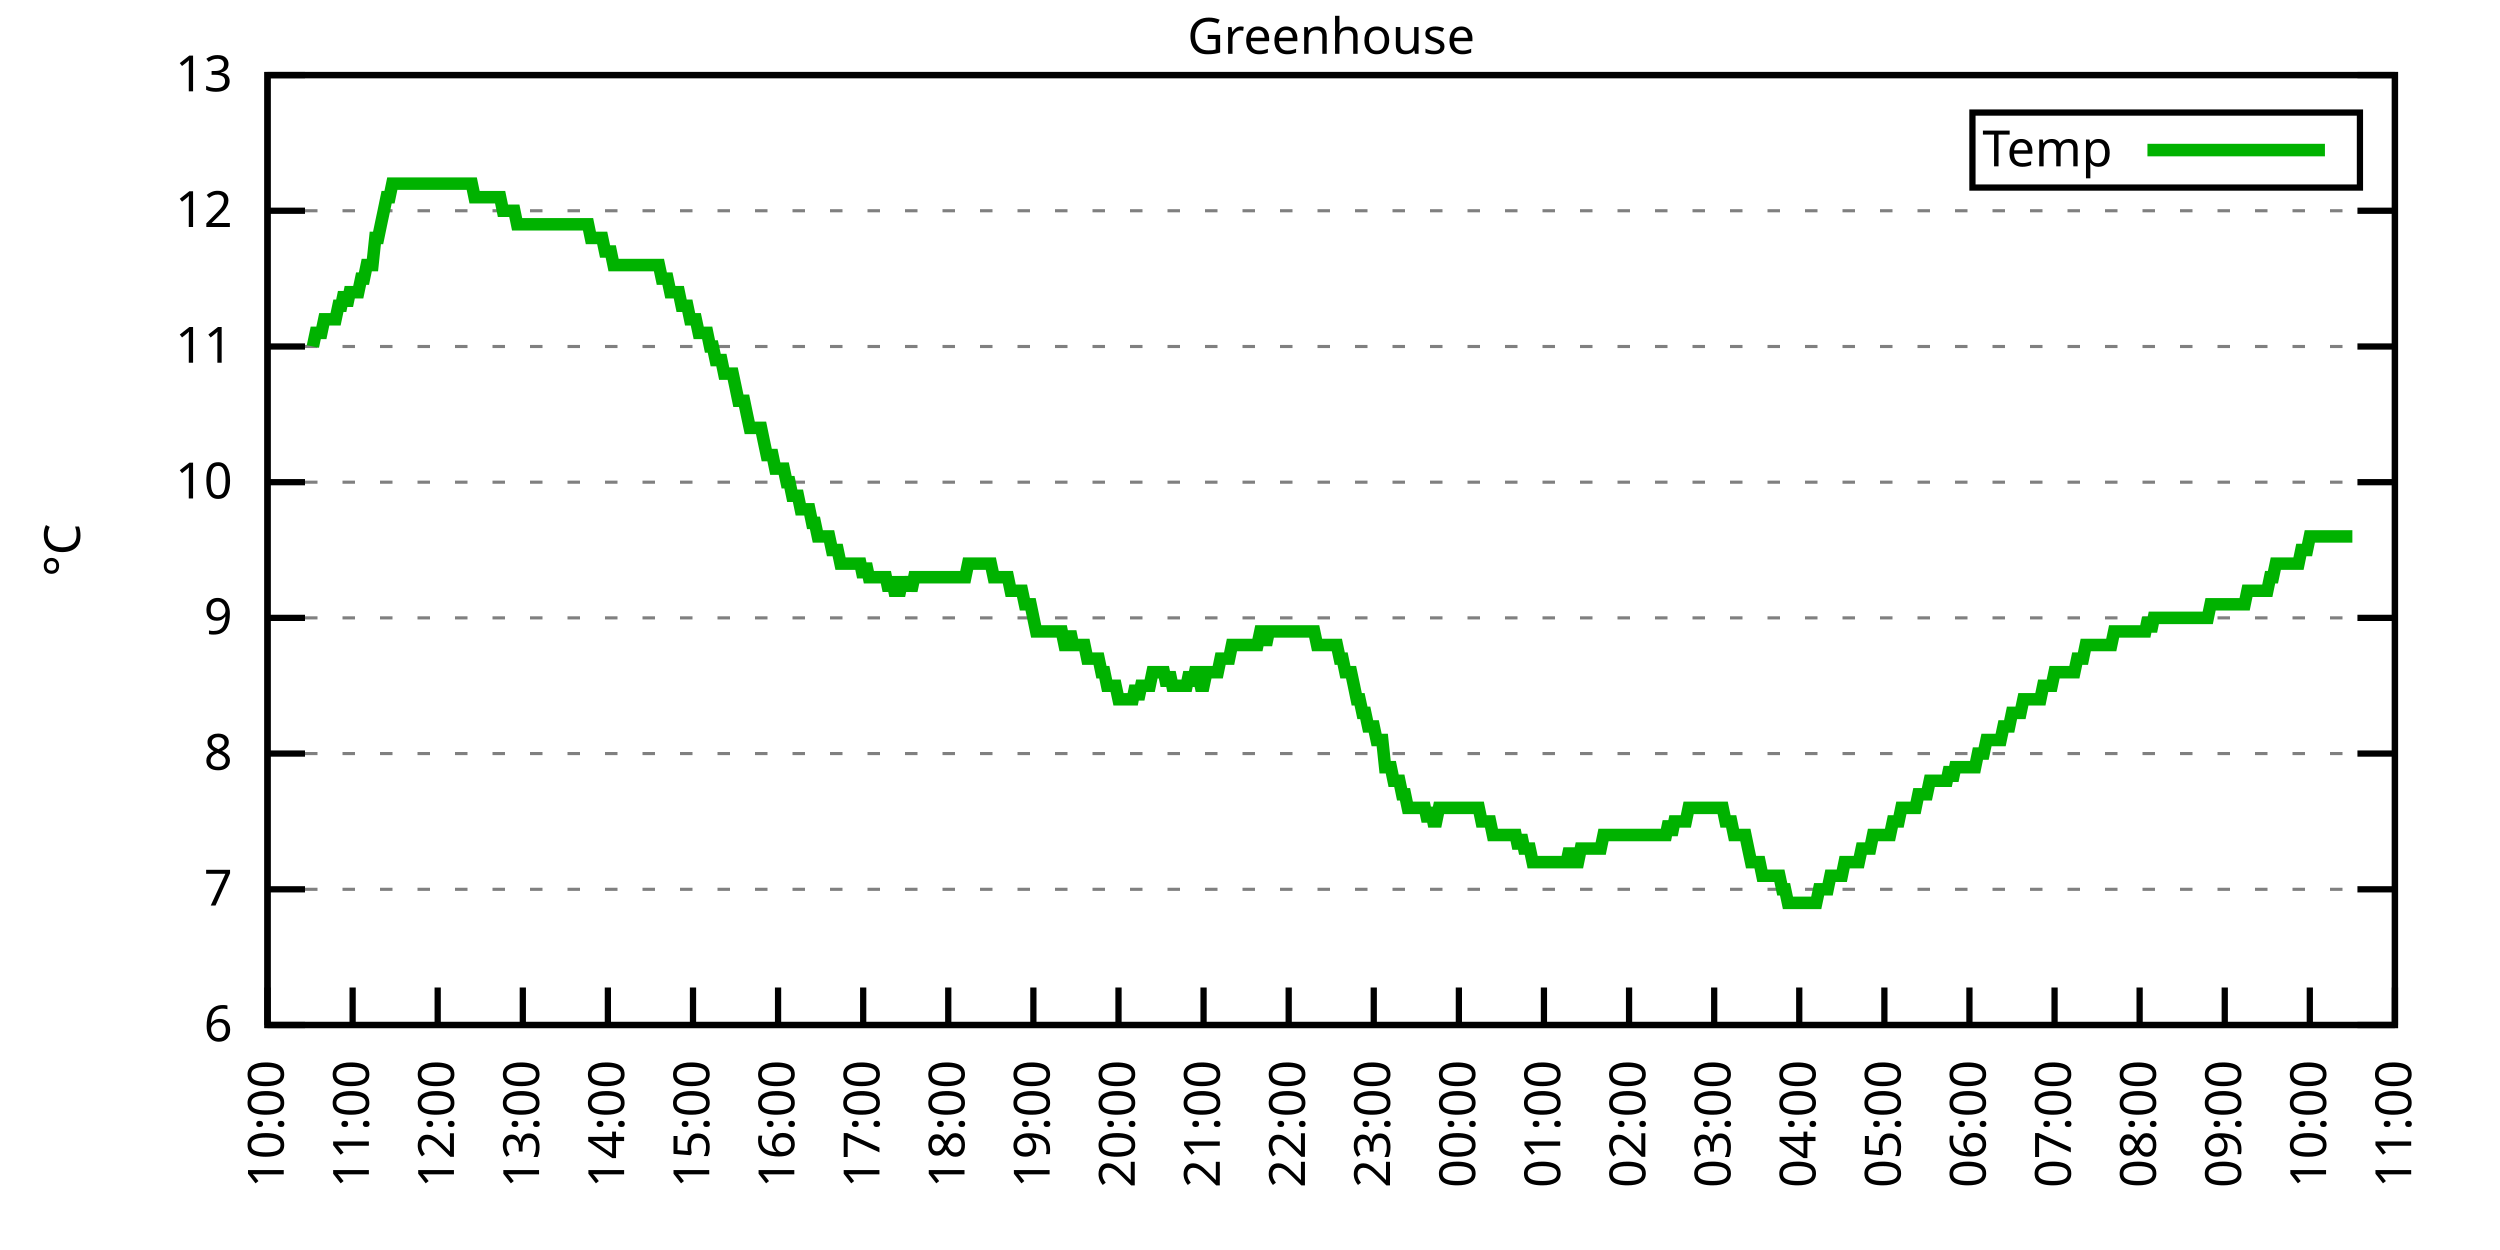
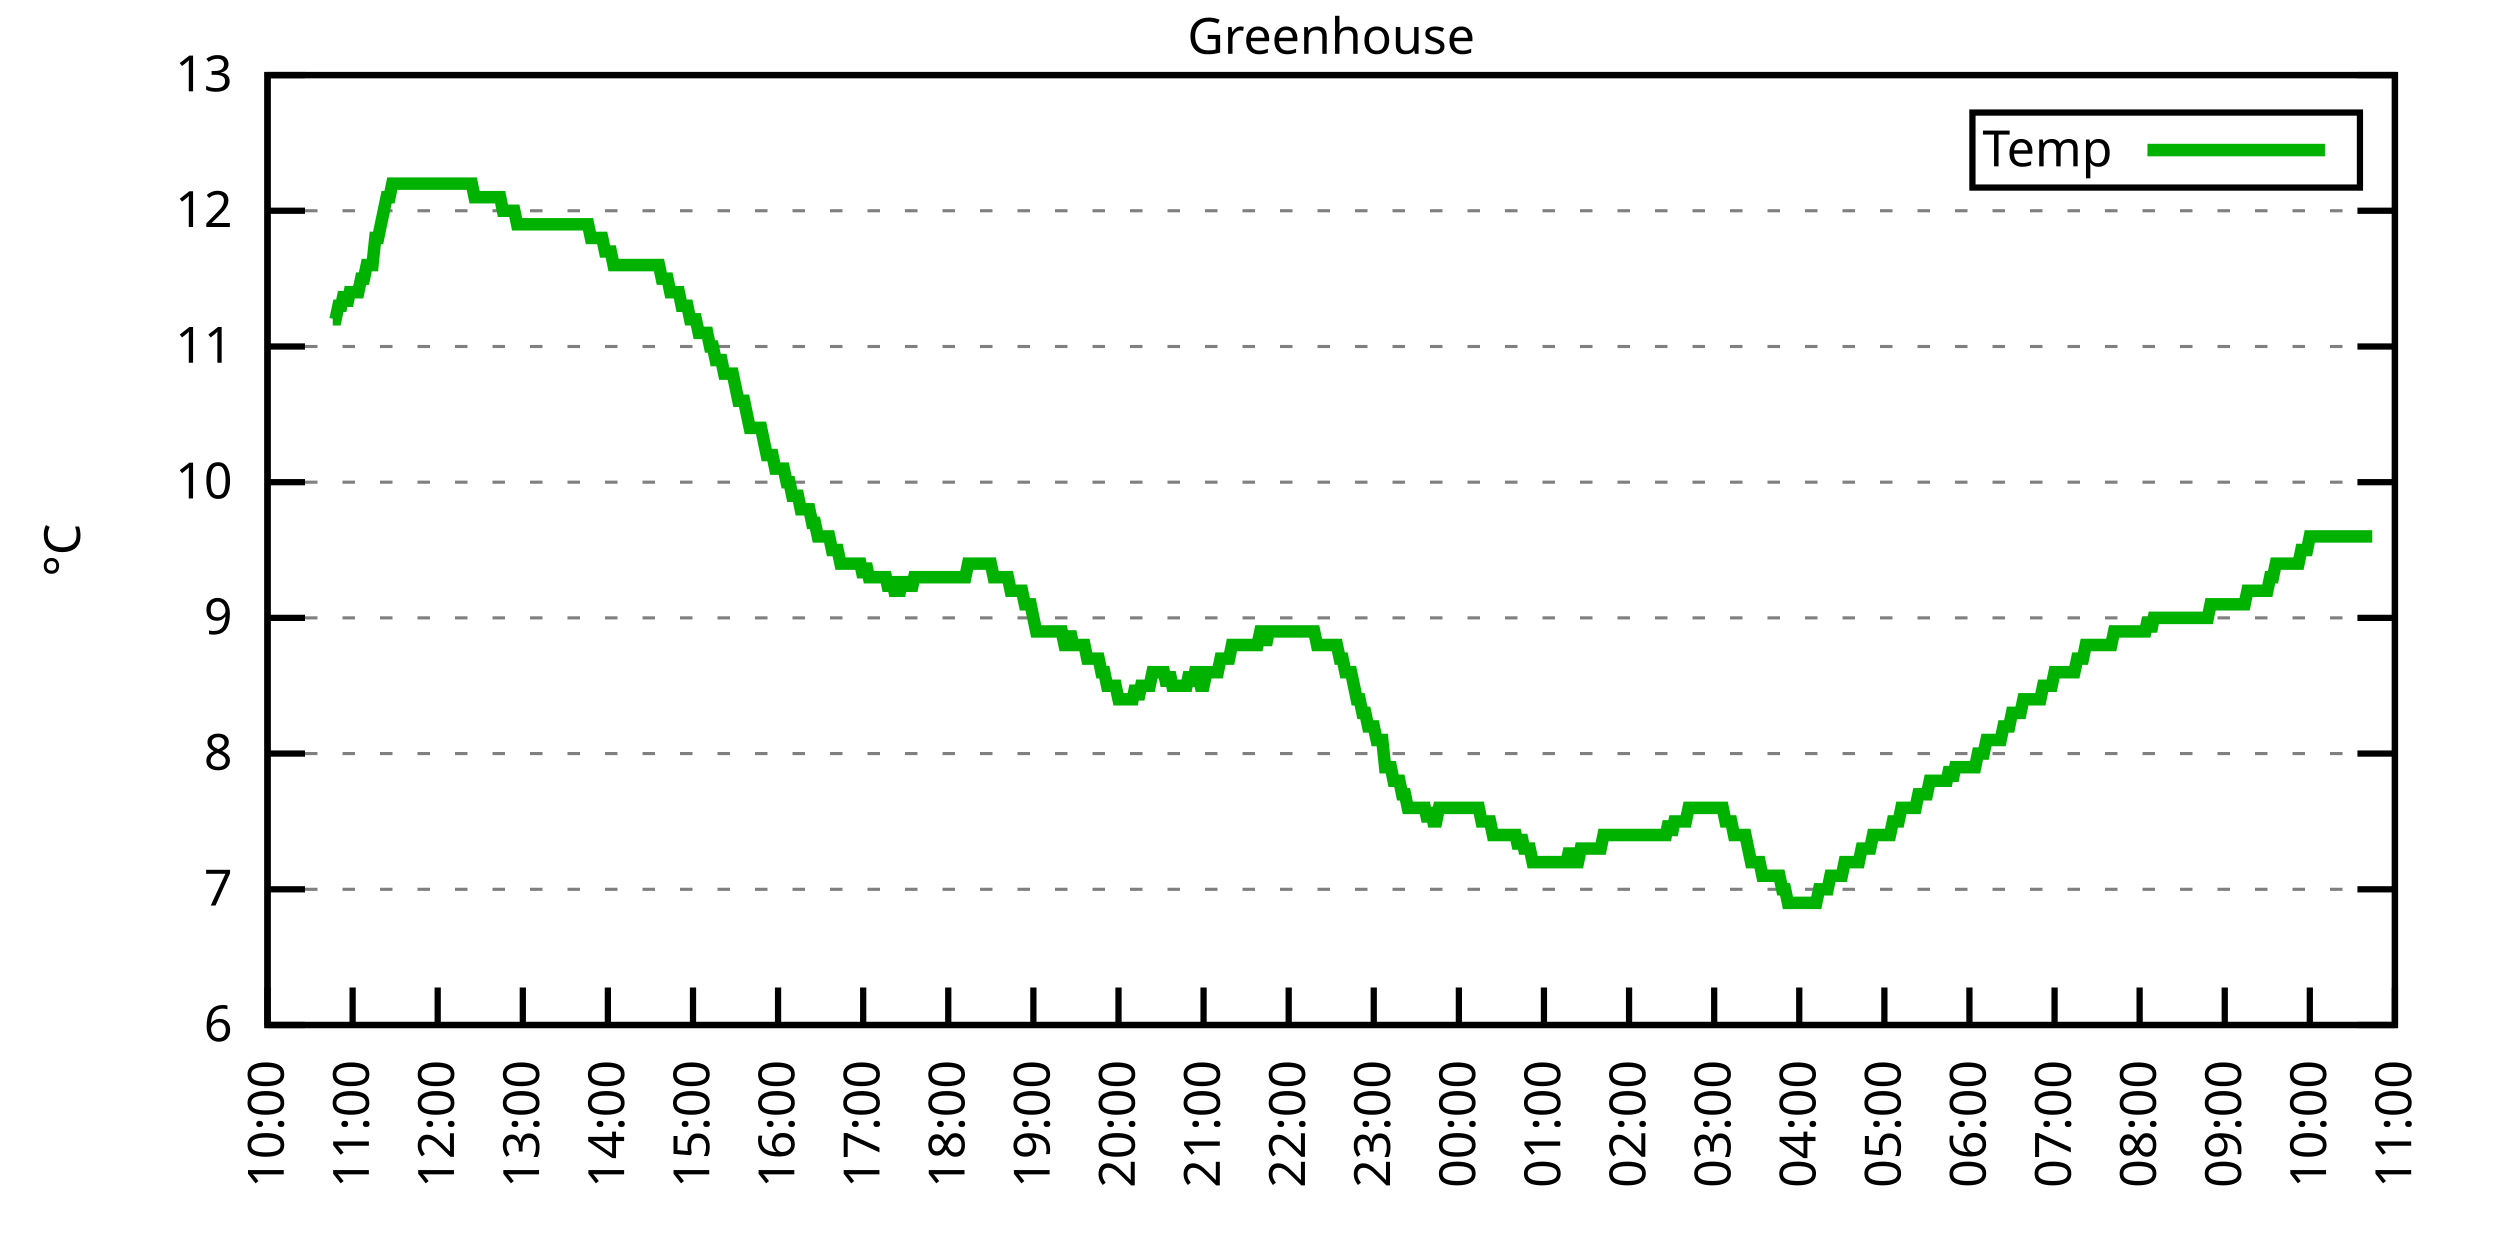
<svg xmlns="http://www.w3.org/2000/svg" xmlns:xlink="http://www.w3.org/1999/xlink" width="400" height="200" viewBox="0 0 400 200">
  <g id="gnuplot_canvas">
    <rect x="0" y="0" width="400" height="200" fill="none" />
    <defs>
      <circle id="gpDot" r="0.5" stroke-width="0.5" stroke="currentColor" />
      <path id="gpPt0" stroke-width="0.333" stroke="currentColor" d="M-1,0 h2 M0,-1 v2" />
      <path id="gpPt1" stroke-width="0.333" stroke="currentColor" d="M-1,-1 L1,1 M1,-1 L-1,1" />
      <path id="gpPt2" stroke-width="0.333" stroke="currentColor" d="M-1,0 L1,0 M0,-1 L0,1 M-1,-1 L1,1 M-1,1 L1,-1" />
      <rect id="gpPt3" stroke-width="0.333" stroke="currentColor" x="-1" y="-1" width="2" height="2" />
      <rect id="gpPt4" stroke-width="0.333" stroke="currentColor" fill="currentColor" x="-1" y="-1" width="2" height="2" />
      <circle id="gpPt5" stroke-width="0.333" stroke="currentColor" cx="0" cy="0" r="1" />
      <use xlink:href="#gpPt5" id="gpPt6" fill="currentColor" stroke="none" />
      <path id="gpPt7" stroke-width="0.333" stroke="currentColor" d="M0,-1.33 L-1.33,0.67 L1.33,0.67 z" />
      <use xlink:href="#gpPt7" id="gpPt8" fill="currentColor" stroke="none" />
      <use xlink:href="#gpPt7" id="gpPt9" stroke="currentColor" transform="rotate(180)" />
      <use xlink:href="#gpPt9" id="gpPt10" fill="currentColor" stroke="none" />
      <use xlink:href="#gpPt3" id="gpPt11" stroke="currentColor" transform="rotate(45)" />
      <use xlink:href="#gpPt11" id="gpPt12" fill="currentColor" stroke="none" />
      <path id="gpPt13" stroke-width="0.333" stroke="currentColor" d="M0,1.330 L1.265,0.411 L0.782,-1.067 L-0.782,-1.076 L-1.265,0.411 z" />
      <use xlink:href="#gpPt13" id="gpPt14" fill="currentColor" stroke="none" />
      <filter id="textbox" filterUnits="objectBoundingBox" x="0" y="0" height="1" width="1">
        <feFlood flood-color="white" flood-opacity="1" result="bgnd" />
        <feComposite in="SourceGraphic" in2="bgnd" operator="atop" />
      </filter>
      <filter id="greybox" filterUnits="objectBoundingBox" x="0" y="0" height="1" width="1">
        <feFlood flood-color="lightgrey" flood-opacity="1" result="grey" />
        <feComposite in="SourceGraphic" in2="grey" operator="atop" />
      </filter>
    </defs>
    <g fill="none" color="white" stroke="currentColor" stroke-width="1.00" stroke-linecap="butt" stroke-linejoin="miter">
</g>
    <g fill="none" color="black" stroke="currentColor" stroke-width="1.00" stroke-linecap="butt" stroke-linejoin="miter">
      <g stroke="none" shape-rendering="crispEdges">
        <polygon fill="rgb(255, 255, 255)" points="42.80,164.00 383.18,164.00 383.18,12.02 42.80,12.02 " />
      </g>
    </g>
    <g fill="none" color="black" stroke="currentColor" stroke-width="1.00" stroke-linecap="butt" stroke-linejoin="miter">
</g>
    <g fill="none" color="black" stroke="black" stroke-width="0.50" stroke-linecap="butt" stroke-linejoin="miter">
</g>
    <g fill="none" color="gray" stroke="currentColor" stroke-width="0.50" stroke-linecap="butt" stroke-linejoin="miter">
      <path stroke="gray" stroke-dasharray="2,4" class="gridline" d="M42.80,164.00 L383.19,164.00  " />
    </g>
    <g fill="none" color="gray" stroke="gray" stroke-width="1.00" stroke-linecap="butt" stroke-linejoin="miter">
</g>
    <g fill="none" color="black" stroke="currentColor" stroke-width="1.00" stroke-linecap="butt" stroke-linejoin="miter">
      <path stroke="black" d="M42.80,164.00 L48.80,164.00 M383.19,164.00 L377.19,164.00  " />
      <g transform="translate(37.20,166.60)" stroke="none" fill="black" font-family="Sans" font-size="8.00" text-anchor="end">
        <text>
          <tspan font-family="Sans"> 6</tspan>
        </text>
      </g>
    </g>
    <g fill="none" color="black" stroke="currentColor" stroke-width="1.00" stroke-linecap="butt" stroke-linejoin="miter">
</g>
    <g fill="none" color="black" stroke="black" stroke-width="0.50" stroke-linecap="butt" stroke-linejoin="miter">
</g>
    <g fill="none" color="gray" stroke="currentColor" stroke-width="0.50" stroke-linecap="butt" stroke-linejoin="miter">
      <path stroke="gray" stroke-dasharray="2,4" class="gridline" d="M42.80,142.29 L383.19,142.29  " />
    </g>
    <g fill="none" color="gray" stroke="gray" stroke-width="1.00" stroke-linecap="butt" stroke-linejoin="miter">
</g>
    <g fill="none" color="black" stroke="currentColor" stroke-width="1.00" stroke-linecap="butt" stroke-linejoin="miter">
      <path stroke="black" d="M42.80,142.29 L48.80,142.29 M383.19,142.29 L377.19,142.29  " />
      <g transform="translate(37.20,144.89)" stroke="none" fill="black" font-family="Sans" font-size="8.00" text-anchor="end">
        <text>
          <tspan font-family="Sans"> 7</tspan>
        </text>
      </g>
    </g>
    <g fill="none" color="black" stroke="currentColor" stroke-width="1.00" stroke-linecap="butt" stroke-linejoin="miter">
</g>
    <g fill="none" color="black" stroke="black" stroke-width="0.50" stroke-linecap="butt" stroke-linejoin="miter">
</g>
    <g fill="none" color="gray" stroke="currentColor" stroke-width="0.50" stroke-linecap="butt" stroke-linejoin="miter">
      <path stroke="gray" stroke-dasharray="2,4" class="gridline" d="M42.80,120.57 L383.19,120.57  " />
    </g>
    <g fill="none" color="gray" stroke="gray" stroke-width="1.00" stroke-linecap="butt" stroke-linejoin="miter">
</g>
    <g fill="none" color="black" stroke="currentColor" stroke-width="1.00" stroke-linecap="butt" stroke-linejoin="miter">
      <path stroke="black" d="M42.80,120.57 L48.80,120.57 M383.19,120.57 L377.19,120.57  " />
      <g transform="translate(37.20,123.17)" stroke="none" fill="black" font-family="Sans" font-size="8.00" text-anchor="end">
        <text>
          <tspan font-family="Sans"> 8</tspan>
        </text>
      </g>
    </g>
    <g fill="none" color="black" stroke="currentColor" stroke-width="1.00" stroke-linecap="butt" stroke-linejoin="miter">
</g>
    <g fill="none" color="black" stroke="black" stroke-width="0.50" stroke-linecap="butt" stroke-linejoin="miter">
</g>
    <g fill="none" color="gray" stroke="currentColor" stroke-width="0.50" stroke-linecap="butt" stroke-linejoin="miter">
      <path stroke="gray" stroke-dasharray="2,4" class="gridline" d="M42.80,98.86 L383.19,98.86  " />
    </g>
    <g fill="none" color="gray" stroke="gray" stroke-width="1.00" stroke-linecap="butt" stroke-linejoin="miter">
</g>
    <g fill="none" color="black" stroke="currentColor" stroke-width="1.00" stroke-linecap="butt" stroke-linejoin="miter">
      <path stroke="black" d="M42.80,98.86 L48.80,98.86 M383.19,98.86 L377.19,98.86  " />
      <g transform="translate(37.20,101.46)" stroke="none" fill="black" font-family="Sans" font-size="8.00" text-anchor="end">
        <text>
          <tspan font-family="Sans"> 9</tspan>
        </text>
      </g>
    </g>
    <g fill="none" color="black" stroke="currentColor" stroke-width="1.00" stroke-linecap="butt" stroke-linejoin="miter">
</g>
    <g fill="none" color="black" stroke="black" stroke-width="0.50" stroke-linecap="butt" stroke-linejoin="miter">
</g>
    <g fill="none" color="gray" stroke="currentColor" stroke-width="0.50" stroke-linecap="butt" stroke-linejoin="miter">
      <path stroke="gray" stroke-dasharray="2,4" class="gridline" d="M42.80,77.15 L383.19,77.15  " />
    </g>
    <g fill="none" color="gray" stroke="gray" stroke-width="1.00" stroke-linecap="butt" stroke-linejoin="miter">
</g>
    <g fill="none" color="black" stroke="currentColor" stroke-width="1.00" stroke-linecap="butt" stroke-linejoin="miter">
      <path stroke="black" d="M42.80,77.15 L48.80,77.15 M383.19,77.15 L377.19,77.15  " />
      <g transform="translate(37.20,79.75)" stroke="none" fill="black" font-family="Sans" font-size="8.00" text-anchor="end">
        <text>
          <tspan font-family="Sans"> 10</tspan>
        </text>
      </g>
    </g>
    <g fill="none" color="black" stroke="currentColor" stroke-width="1.00" stroke-linecap="butt" stroke-linejoin="miter">
</g>
    <g fill="none" color="black" stroke="black" stroke-width="0.50" stroke-linecap="butt" stroke-linejoin="miter">
</g>
    <g fill="none" color="gray" stroke="currentColor" stroke-width="0.50" stroke-linecap="butt" stroke-linejoin="miter">
      <path stroke="gray" stroke-dasharray="2,4" class="gridline" d="M42.80,55.44 L383.19,55.44  " />
    </g>
    <g fill="none" color="gray" stroke="gray" stroke-width="1.00" stroke-linecap="butt" stroke-linejoin="miter">
</g>
    <g fill="none" color="black" stroke="currentColor" stroke-width="1.00" stroke-linecap="butt" stroke-linejoin="miter">
      <path stroke="black" d="M42.80,55.44 L48.80,55.44 M383.19,55.44 L377.19,55.44  " />
      <g transform="translate(37.20,58.04)" stroke="none" fill="black" font-family="Sans" font-size="8.00" text-anchor="end">
        <text>
          <tspan font-family="Sans"> 11</tspan>
        </text>
      </g>
    </g>
    <g fill="none" color="black" stroke="currentColor" stroke-width="1.00" stroke-linecap="butt" stroke-linejoin="miter">
</g>
    <g fill="none" color="black" stroke="black" stroke-width="0.50" stroke-linecap="butt" stroke-linejoin="miter">
</g>
    <g fill="none" color="gray" stroke="currentColor" stroke-width="0.50" stroke-linecap="butt" stroke-linejoin="miter">
      <path stroke="gray" stroke-dasharray="2,4" class="gridline" d="M42.80,33.72 L383.19,33.72  " />
    </g>
    <g fill="none" color="gray" stroke="gray" stroke-width="1.00" stroke-linecap="butt" stroke-linejoin="miter">
</g>
    <g fill="none" color="black" stroke="currentColor" stroke-width="1.00" stroke-linecap="butt" stroke-linejoin="miter">
      <path stroke="black" d="M42.80,33.72 L48.80,33.72 M383.19,33.72 L377.19,33.72  " />
      <g transform="translate(37.20,36.32)" stroke="none" fill="black" font-family="Sans" font-size="8.00" text-anchor="end">
        <text>
          <tspan font-family="Sans"> 12</tspan>
        </text>
      </g>
    </g>
    <g fill="none" color="black" stroke="currentColor" stroke-width="1.00" stroke-linecap="butt" stroke-linejoin="miter">
</g>
    <g fill="none" color="black" stroke="black" stroke-width="0.50" stroke-linecap="butt" stroke-linejoin="miter">
</g>
    <g fill="none" color="gray" stroke="currentColor" stroke-width="0.50" stroke-linecap="butt" stroke-linejoin="miter">
      <path stroke="gray" stroke-dasharray="2,4" class="gridline" d="M42.80,12.01 L383.19,12.01  " />
    </g>
    <g fill="none" color="gray" stroke="gray" stroke-width="1.00" stroke-linecap="butt" stroke-linejoin="miter">
</g>
    <g fill="none" color="black" stroke="currentColor" stroke-width="1.00" stroke-linecap="butt" stroke-linejoin="miter">
      <path stroke="black" d="M42.80,12.01 L48.80,12.01 M383.19,12.01 L377.19,12.01  " />
      <g transform="translate(37.20,14.61)" stroke="none" fill="black" font-family="Sans" font-size="8.00" text-anchor="end">
        <text>
          <tspan font-family="Sans"> 13</tspan>
        </text>
      </g>
    </g>
    <g fill="none" color="black" stroke="currentColor" stroke-width="1.00" stroke-linecap="butt" stroke-linejoin="miter">
      <path stroke="black" d="M42.80,164.00 L42.80,158.00  " />
      <g transform="translate(45.40,169.60) rotate(270.00)" stroke="none" fill="black" font-family="Sans" font-size="8.00" text-anchor="end">
        <text>
          <tspan font-family="Sans">10:00</tspan>
        </text>
      </g>
    </g>
    <g fill="none" color="black" stroke="currentColor" stroke-width="1.00" stroke-linecap="butt" stroke-linejoin="miter">
      <path stroke="black" d="M56.42,164.00 L56.42,158.00  " />
      <g transform="translate(59.02,169.60) rotate(270.00)" stroke="none" fill="black" font-family="Sans" font-size="8.00" text-anchor="end">
        <text>
          <tspan font-family="Sans">11:00</tspan>
        </text>
      </g>
    </g>
    <g fill="none" color="black" stroke="currentColor" stroke-width="1.00" stroke-linecap="butt" stroke-linejoin="miter">
      <path stroke="black" d="M70.03,164.00 L70.03,158.00  " />
      <g transform="translate(72.63,169.60) rotate(270.00)" stroke="none" fill="black" font-family="Sans" font-size="8.00" text-anchor="end">
        <text>
          <tspan font-family="Sans">12:00</tspan>
        </text>
      </g>
    </g>
    <g fill="none" color="black" stroke="currentColor" stroke-width="1.00" stroke-linecap="butt" stroke-linejoin="miter">
      <path stroke="black" d="M83.65,164.00 L83.65,158.00  " />
      <g transform="translate(86.25,169.60) rotate(270.00)" stroke="none" fill="black" font-family="Sans" font-size="8.00" text-anchor="end">
        <text>
          <tspan font-family="Sans">13:00</tspan>
        </text>
      </g>
    </g>
    <g fill="none" color="black" stroke="currentColor" stroke-width="1.00" stroke-linecap="butt" stroke-linejoin="miter">
      <path stroke="black" d="M97.26,164.00 L97.26,158.00  " />
      <g transform="translate(99.86,169.60) rotate(270.00)" stroke="none" fill="black" font-family="Sans" font-size="8.00" text-anchor="end">
        <text>
          <tspan font-family="Sans">14:00</tspan>
        </text>
      </g>
    </g>
    <g fill="none" color="black" stroke="currentColor" stroke-width="1.00" stroke-linecap="butt" stroke-linejoin="miter">
      <path stroke="black" d="M110.88,164.00 L110.88,158.00  " />
      <g transform="translate(113.48,169.60) rotate(270.00)" stroke="none" fill="black" font-family="Sans" font-size="8.00" text-anchor="end">
        <text>
          <tspan font-family="Sans">15:00</tspan>
        </text>
      </g>
    </g>
    <g fill="none" color="black" stroke="currentColor" stroke-width="1.00" stroke-linecap="butt" stroke-linejoin="miter">
      <path stroke="black" d="M124.49,164.00 L124.49,158.00  " />
      <g transform="translate(127.09,169.60) rotate(270.00)" stroke="none" fill="black" font-family="Sans" font-size="8.00" text-anchor="end">
        <text>
          <tspan font-family="Sans">16:00</tspan>
        </text>
      </g>
    </g>
    <g fill="none" color="black" stroke="currentColor" stroke-width="1.00" stroke-linecap="butt" stroke-linejoin="miter">
      <path stroke="black" d="M138.11,164.00 L138.11,158.00  " />
      <g transform="translate(140.71,169.60) rotate(270.00)" stroke="none" fill="black" font-family="Sans" font-size="8.00" text-anchor="end">
        <text>
          <tspan font-family="Sans">17:00</tspan>
        </text>
      </g>
    </g>
    <g fill="none" color="black" stroke="currentColor" stroke-width="1.00" stroke-linecap="butt" stroke-linejoin="miter">
      <path stroke="black" d="M151.72,164.00 L151.72,158.00  " />
      <g transform="translate(154.32,169.60) rotate(270.00)" stroke="none" fill="black" font-family="Sans" font-size="8.00" text-anchor="end">
        <text>
          <tspan font-family="Sans">18:00</tspan>
        </text>
      </g>
    </g>
    <g fill="none" color="black" stroke="currentColor" stroke-width="1.00" stroke-linecap="butt" stroke-linejoin="miter">
      <path stroke="black" d="M165.34,164.00 L165.34,158.00  " />
      <g transform="translate(167.94,169.60) rotate(270.00)" stroke="none" fill="black" font-family="Sans" font-size="8.00" text-anchor="end">
        <text>
          <tspan font-family="Sans">19:00</tspan>
        </text>
      </g>
    </g>
    <g fill="none" color="black" stroke="currentColor" stroke-width="1.00" stroke-linecap="butt" stroke-linejoin="miter">
      <path stroke="black" d="M178.96,164.00 L178.96,158.00  " />
      <g transform="translate(181.56,169.60) rotate(270.00)" stroke="none" fill="black" font-family="Sans" font-size="8.00" text-anchor="end">
        <text>
          <tspan font-family="Sans">20:00</tspan>
        </text>
      </g>
    </g>
    <g fill="none" color="black" stroke="currentColor" stroke-width="1.00" stroke-linecap="butt" stroke-linejoin="miter">
      <path stroke="black" d="M192.57,164.00 L192.57,158.00  " />
      <g transform="translate(195.17,169.60) rotate(270.00)" stroke="none" fill="black" font-family="Sans" font-size="8.00" text-anchor="end">
        <text>
          <tspan font-family="Sans">21:00</tspan>
        </text>
      </g>
    </g>
    <g fill="none" color="black" stroke="currentColor" stroke-width="1.00" stroke-linecap="butt" stroke-linejoin="miter">
      <path stroke="black" d="M206.19,164.00 L206.19,158.00  " />
      <g transform="translate(208.79,169.60) rotate(270.00)" stroke="none" fill="black" font-family="Sans" font-size="8.00" text-anchor="end">
        <text>
          <tspan font-family="Sans">22:00</tspan>
        </text>
      </g>
    </g>
    <g fill="none" color="black" stroke="currentColor" stroke-width="1.00" stroke-linecap="butt" stroke-linejoin="miter">
      <path stroke="black" d="M219.80,164.00 L219.80,158.00  " />
      <g transform="translate(222.40,169.60) rotate(270.00)" stroke="none" fill="black" font-family="Sans" font-size="8.00" text-anchor="end">
        <text>
          <tspan font-family="Sans">23:00</tspan>
        </text>
      </g>
    </g>
    <g fill="none" color="black" stroke="currentColor" stroke-width="1.00" stroke-linecap="butt" stroke-linejoin="miter">
      <path stroke="black" d="M233.42,164.00 L233.42,158.00  " />
      <g transform="translate(236.02,169.60) rotate(270.00)" stroke="none" fill="black" font-family="Sans" font-size="8.00" text-anchor="end">
        <text>
          <tspan font-family="Sans">00:00</tspan>
        </text>
      </g>
    </g>
    <g fill="none" color="black" stroke="currentColor" stroke-width="1.00" stroke-linecap="butt" stroke-linejoin="miter">
      <path stroke="black" d="M247.03,164.00 L247.03,158.00  " />
      <g transform="translate(249.63,169.60) rotate(270.00)" stroke="none" fill="black" font-family="Sans" font-size="8.00" text-anchor="end">
        <text>
          <tspan font-family="Sans">01:00</tspan>
        </text>
      </g>
    </g>
    <g fill="none" color="black" stroke="currentColor" stroke-width="1.00" stroke-linecap="butt" stroke-linejoin="miter">
      <path stroke="black" d="M260.65,164.00 L260.65,158.00  " />
      <g transform="translate(263.25,169.60) rotate(270.00)" stroke="none" fill="black" font-family="Sans" font-size="8.00" text-anchor="end">
        <text>
          <tspan font-family="Sans">02:00</tspan>
        </text>
      </g>
    </g>
    <g fill="none" color="black" stroke="currentColor" stroke-width="1.00" stroke-linecap="butt" stroke-linejoin="miter">
      <path stroke="black" d="M274.27,164.00 L274.27,158.00  " />
      <g transform="translate(276.87,169.60) rotate(270.00)" stroke="none" fill="black" font-family="Sans" font-size="8.00" text-anchor="end">
        <text>
          <tspan font-family="Sans">03:00</tspan>
        </text>
      </g>
    </g>
    <g fill="none" color="black" stroke="currentColor" stroke-width="1.00" stroke-linecap="butt" stroke-linejoin="miter">
      <path stroke="black" d="M287.88,164.00 L287.88,158.00  " />
      <g transform="translate(290.48,169.60) rotate(270.00)" stroke="none" fill="black" font-family="Sans" font-size="8.00" text-anchor="end">
        <text>
          <tspan font-family="Sans">04:00</tspan>
        </text>
      </g>
    </g>
    <g fill="none" color="black" stroke="currentColor" stroke-width="1.00" stroke-linecap="butt" stroke-linejoin="miter">
      <path stroke="black" d="M301.50,164.00 L301.50,158.00  " />
      <g transform="translate(304.10,169.60) rotate(270.00)" stroke="none" fill="black" font-family="Sans" font-size="8.00" text-anchor="end">
        <text>
          <tspan font-family="Sans">05:00</tspan>
        </text>
      </g>
    </g>
    <g fill="none" color="black" stroke="currentColor" stroke-width="1.00" stroke-linecap="butt" stroke-linejoin="miter">
      <path stroke="black" d="M315.11,164.00 L315.11,158.00  " />
      <g transform="translate(317.71,169.60) rotate(270.00)" stroke="none" fill="black" font-family="Sans" font-size="8.00" text-anchor="end">
        <text>
          <tspan font-family="Sans">06:00</tspan>
        </text>
      </g>
    </g>
    <g fill="none" color="black" stroke="currentColor" stroke-width="1.00" stroke-linecap="butt" stroke-linejoin="miter">
      <path stroke="black" d="M328.73,164.00 L328.73,158.00  " />
      <g transform="translate(331.33,169.60) rotate(270.00)" stroke="none" fill="black" font-family="Sans" font-size="8.00" text-anchor="end">
        <text>
          <tspan font-family="Sans">07:00</tspan>
        </text>
      </g>
    </g>
    <g fill="none" color="black" stroke="currentColor" stroke-width="1.00" stroke-linecap="butt" stroke-linejoin="miter">
      <path stroke="black" d="M342.34,164.00 L342.34,158.00  " />
      <g transform="translate(344.94,169.60) rotate(270.00)" stroke="none" fill="black" font-family="Sans" font-size="8.00" text-anchor="end">
        <text>
          <tspan font-family="Sans">08:00</tspan>
        </text>
      </g>
    </g>
    <g fill="none" color="black" stroke="currentColor" stroke-width="1.00" stroke-linecap="butt" stroke-linejoin="miter">
      <path stroke="black" d="M355.96,164.00 L355.96,158.00  " />
      <g transform="translate(358.56,169.60) rotate(270.00)" stroke="none" fill="black" font-family="Sans" font-size="8.00" text-anchor="end">
        <text>
          <tspan font-family="Sans">09:00</tspan>
        </text>
      </g>
    </g>
    <g fill="none" color="black" stroke="currentColor" stroke-width="1.00" stroke-linecap="butt" stroke-linejoin="miter">
      <path stroke="black" d="M369.57,164.00 L369.57,158.00  " />
      <g transform="translate(372.17,169.60) rotate(270.00)" stroke="none" fill="black" font-family="Sans" font-size="8.00" text-anchor="end">
        <text>
          <tspan font-family="Sans">10:00</tspan>
        </text>
      </g>
    </g>
    <g fill="none" color="black" stroke="currentColor" stroke-width="1.00" stroke-linecap="butt" stroke-linejoin="miter">
      <path stroke="black" d="M383.19,164.00 L383.19,158.00  " />
      <g transform="translate(385.79,169.60) rotate(270.00)" stroke="none" fill="black" font-family="Sans" font-size="8.00" text-anchor="end">
        <text>
          <tspan font-family="Sans">11:00</tspan>
        </text>
      </g>
    </g>
    <g fill="none" color="black" stroke="currentColor" stroke-width="1.00" stroke-linecap="butt" stroke-linejoin="miter">
</g>
    <g fill="none" color="black" stroke="currentColor" stroke-width="1.00" stroke-linecap="butt" stroke-linejoin="miter">
      <path stroke="black" d="M42.80,12.01 L42.80,164.00 L383.19,164.00 L383.19,12.01 L42.80,12.01 Z  " />
    </g>
    <g fill="none" color="black" stroke="currentColor" stroke-width="1.00" stroke-linecap="butt" stroke-linejoin="miter">
</g>
    <g fill="none" color="black" stroke="currentColor" stroke-width="1.00" stroke-linecap="butt" stroke-linejoin="miter">
      <path stroke="black" d="M315.59,30.01 L315.59,18.01 L377.59,18.01 L377.59,30.01 L315.59,30.01 Z  " />
    </g>
    <g id="Greenhouse_plot_1">
      <g fill="none" color="white" stroke="black" stroke-width="2.00" stroke-linecap="butt" stroke-linejoin="miter">
</g>
      <g fill="none" color="black" stroke="currentColor" stroke-width="2.00" stroke-linecap="butt" stroke-linejoin="miter">
        <g transform="translate(337.99,26.61)" stroke="none" fill="black" font-family="Sans" font-size="8.00" text-anchor="end">
          <text>
            <tspan font-family="Sans">Temp</tspan>
          </text>
        </g>
      </g>
      <g fill="none" color="black" stroke="currentColor" stroke-width="2.00" stroke-linecap="butt" stroke-linejoin="miter">
-         <path stroke="rgb(  0, 178,   0)" d="M343.59,24.01 L371.99,24.01 M50.06,55.44 L50.52,53.26 L50.97,53.26 L51.42,53.26 L51.88,51.09 L52.33,51.09   L52.78,51.09 L53.24,51.09 L53.69,51.09 L54.15,48.92 L54.60,48.92 L55.05,46.75 L55.51,48.92 L55.96,46.75   L56.42,46.75 L56.87,46.75 L57.32,46.75 L57.78,44.58 L58.23,44.58 L58.68,42.41 L59.14,42.41 L59.59,42.41   L60.05,38.07 L60.50,38.07 L60.95,35.89 L61.41,33.72 L61.86,31.55 L62.32,31.55 L62.77,29.38 L63.22,29.38   L63.68,29.38 L64.13,29.38 L64.58,29.38 L65.04,29.38 L65.49,29.38 L65.95,29.38 L66.40,29.38 L66.85,29.38   L67.31,29.38 L67.76,29.38 L68.22,29.38 L68.67,29.38 L69.12,29.38 L69.58,29.38 L70.03,29.38 L70.49,29.38   L70.94,29.38 L71.39,29.38 L71.85,29.38 L72.30,29.38 L72.75,29.38 L73.21,29.38 L73.66,29.38 L74.12,29.38   L74.57,29.38 L75.02,29.38 L75.48,29.38 L75.93,31.55 L76.39,31.55 L76.84,31.55 L77.29,31.55 L77.75,31.55   L78.20,31.55 L78.65,31.55 L79.11,31.55 L79.56,31.55 L80.02,31.55 L80.47,33.72 L80.92,33.72 L81.38,33.72   L81.83,33.72 L82.29,33.72 L82.74,35.89 L83.19,35.89 L83.65,35.89 L84.10,35.89 L84.55,35.89 L85.01,35.89   L85.46,35.89 L85.92,35.89 L86.37,35.89 L86.82,35.89 L87.28,35.89 L87.73,35.89 L88.19,35.89 L88.64,35.89   L89.09,35.89 L89.55,35.89 L90.00,35.89 L90.45,35.89 L90.91,35.89 L91.36,35.89 L91.82,35.89 L92.27,35.89   L92.72,35.89 L93.18,35.89 L93.63,35.89 L94.09,35.89 L94.54,38.07 L94.99,38.07 L95.45,38.07 L95.90,38.07   L96.35,38.07 L96.81,40.24 L97.26,40.24 L97.72,40.24 L98.17,42.41 L98.62,42.41 L99.08,42.41 L99.53,42.41   L99.99,42.41 L100.44,42.41 L100.89,42.41 L101.35,42.41 L101.80,42.41 L102.25,42.41 L102.71,42.41 L103.16,42.41   L103.62,42.41 L104.07,42.41 L104.52,42.41 L104.98,42.41 L105.43,42.41 L105.89,44.58 L106.34,44.58 L106.79,44.58   L107.25,46.75 L107.70,46.75 L108.15,46.75 L108.61,46.75 L109.06,48.92 L109.52,48.92 L109.97,48.92 L110.42,51.09   L110.88,51.09 L111.33,51.09 L111.79,53.26 L112.24,53.26 L112.69,53.26 L113.15,53.26 L113.60,55.44 L114.05,55.44   L114.51,57.61 L114.96,57.61 L115.42,57.61 L115.87,59.78 L116.32,59.78 L116.78,59.78 L117.23,59.78 L117.69,61.95   L118.14,64.12 L118.59,64.12 L119.05,64.12 L119.50,66.29 L119.96,68.46 L120.41,68.46 L120.86,68.46 L121.32,68.46   L121.77,68.46 L122.22,70.63 L122.68,72.81 L123.13,72.81 L123.59,72.81 L124.04,74.98 L124.49,74.98 L124.95,74.98   L125.40,74.98 L125.86,77.15 L126.31,77.15 L126.76,79.32 L127.22,79.32 L127.67,79.32 L128.12,81.49 L128.58,81.49   L129.03,81.49 L129.49,81.49 L129.94,83.66 L130.39,83.66 L130.85,85.83 L131.30,85.83 L131.76,85.83 L132.21,85.83   L132.66,85.83 L133.12,88.00 L133.57,88.00 L134.02,88.00 L134.48,90.18 L134.93,90.18 L135.39,90.18 L135.84,90.18   L136.29,90.18 L136.75,90.18 L137.20,90.18 L137.66,90.18 L138.11,92.35 L138.56,90.18 L139.02,92.35 L139.47,92.35   L139.92,92.35 L140.38,92.35 L140.83,92.35 L141.29,92.35 L141.74,92.35 L142.19,94.52 L142.65,92.35 L143.10,94.52   L143.56,94.52 L144.01,94.52 L144.46,92.35 L144.92,94.52 L145.37,92.35 L145.82,94.52 L146.28,92.35 L146.73,92.35   L147.19,92.35 L147.64,92.35 L148.09,92.35 L148.55,92.35 L149.00,92.35 L149.46,92.35 L149.91,92.35 L150.36,92.35   L150.82,92.35 L151.27,92.35 L151.72,92.35 L152.18,92.35 L152.63,92.35 L153.09,92.35 L153.54,92.35 L153.99,92.35   L154.45,92.35 L154.90,90.18 L155.36,90.18 L155.81,90.18 L156.26,90.18 L156.72,90.18 L157.17,90.18 L157.62,90.18   L158.08,90.18 L158.53,90.18 L158.99,92.35 L159.44,92.35 L159.89,92.35 L160.35,92.35 L160.80,92.35 L161.26,92.35   L161.71,94.52 L162.16,94.52 L162.62,94.52 L163.07,94.52 L163.52,94.52 L163.98,96.69 L164.43,96.69 L164.89,96.69   L165.34,98.86 L165.79,101.03 L166.25,101.03 L166.70,101.03 L167.16,101.03 L167.61,101.03 L168.06,101.03 L168.52,101.03   L168.97,101.03 L169.43,101.03 L169.88,101.03 L170.33,103.20 L170.79,103.20 L171.24,101.03 L171.69,103.20 L172.15,103.20   L172.60,103.20 L173.06,103.20 L173.51,103.20 L173.96,105.38 L174.42,105.38 L174.87,105.38 L175.33,105.38 L175.78,105.38   L176.23,107.55 L176.69,107.55 L177.14,109.72 L177.59,109.72 L178.05,109.72 L178.50,109.72 L178.96,111.89 L179.41,111.89   L179.86,111.89 L180.32,111.89 L180.77,111.89 L181.23,111.89 L181.68,109.72 L182.13,111.89 L182.59,109.72 L183.04,109.72   L183.49,109.72 L183.95,109.72 L184.40,107.55 L184.86,107.55 L185.31,107.55 L185.76,107.55 L186.22,107.55 L186.67,109.72   L187.13,107.55 L187.58,109.72 L188.03,109.72 L188.49,109.72 L188.94,109.72 L189.39,109.72 L189.85,109.72 L190.30,107.55   L190.76,109.72 L191.21,107.55 L191.66,107.55 L192.12,109.72 L192.57,109.72 L193.03,107.55 L193.48,107.55 L193.93,107.55   L194.39,107.55 L194.84,107.55 L195.29,105.38 L195.75,105.38 L196.20,105.38 L196.66,105.38 L197.11,103.20 L197.56,103.20   L198.02,103.20 L198.47,103.20 L198.93,103.20 L199.38,103.20 L199.83,103.20 L200.29,103.20 L200.74,103.20 L201.19,103.20   L201.65,101.03 L202.10,101.03 L202.56,103.20 L203.01,101.03 L203.46,101.03 L203.92,101.03 L204.37,101.03 L204.83,101.03   L205.28,101.03 L205.73,101.03 L206.19,101.03 L206.64,101.03 L207.09,101.03 L207.55,101.03 L208.00,101.03 L208.46,101.03   L208.91,101.03 L209.36,101.03 L209.82,101.03 L210.27,101.03 L210.73,103.20 L211.18,103.20 L211.63,103.20 L212.09,103.20   L212.54,103.20 L213.00,103.20 L213.45,103.20 L213.90,103.20 L214.36,105.38 L214.81,105.38 L215.26,107.55 L215.72,107.55   L216.17,107.55 L216.63,109.72 L217.08,111.89 L217.53,111.89 L217.99,114.06 L218.44,114.06 L218.90,116.23 L219.35,116.23   L219.80,116.23 L220.26,118.40 L220.71,118.40 L221.16,118.40 L221.62,122.75 L222.07,122.75 L222.53,122.75 L222.98,124.92   L223.43,124.92 L223.89,124.92 L224.34,127.09 L224.80,127.09 L225.25,129.26 L225.70,129.26 L226.16,129.26 L226.61,129.26   L227.06,129.26 L227.52,129.26 L227.97,129.26 L228.43,131.43 L228.88,129.26 L229.33,131.43 L229.79,131.43 L230.24,129.26   L230.70,129.26 L231.15,129.26 L231.60,129.26 L232.06,129.26 L232.51,129.26 L232.96,129.26 L233.42,129.26 L233.87,129.26   L234.33,129.26 L234.78,129.26 L235.23,129.26 L235.69,129.26 L236.14,129.26 L236.60,129.26 L237.05,131.43 L237.50,131.43   L237.96,131.43 L238.41,131.43 L238.86,133.60 L239.32,133.60 L239.77,133.60 L240.23,133.60 L240.68,133.60 L241.13,133.60   L241.59,133.60 L242.04,133.60 L242.50,133.60 L242.95,135.77 L243.40,133.60 L243.86,135.77 L244.31,135.77 L244.76,135.77   L245.22,137.94 L245.67,137.94 L246.13,137.94 L246.58,137.94 L247.03,137.94 L247.49,137.94 L247.94,137.94 L248.40,137.94   L248.85,137.94 L249.30,137.94 L249.76,137.94 L250.21,137.94 L250.66,137.94 L251.12,135.77 L251.57,137.94 L252.03,137.94   L252.48,137.94 L252.93,135.77 L253.39,135.77 L253.84,135.77 L254.30,135.77 L254.75,135.77 L255.20,135.77 L255.66,135.77   L256.11,135.77 L256.56,133.60 L257.02,133.60 L257.47,133.60 L257.93,133.60 L258.38,133.60 L258.83,133.60 L259.29,133.60   L259.74,133.60 L260.20,133.60 L260.65,133.60 L261.10,133.60 L261.56,133.60 L262.01,133.60 L262.47,133.60 L262.92,133.60   L263.37,133.60 L263.83,133.60 L264.28,133.60 L264.73,133.60 L265.19,133.60 L265.64,133.60 L266.10,133.60 L266.55,133.60   L267.00,131.43 L267.46,133.60 L267.91,131.43 L268.37,131.43 L268.82,131.43 L269.27,131.43 L269.73,131.43 L270.18,129.26   L270.63,129.26 L271.09,129.26 L271.54,129.26 L272.00,129.26 L272.45,129.26 L272.90,129.26 L273.36,129.26 L273.81,129.26   L274.27,129.26 L274.72,129.26 L275.17,129.26 L275.63,129.26 L276.08,131.43 L276.53,131.43 L276.99,131.43 L277.44,133.60   L277.90,133.60 L278.35,133.60 L278.80,133.60 L279.26,133.60 L279.71,135.77 L280.17,137.94 L280.62,137.94 L281.07,137.94   L281.53,137.94 L281.98,140.12 L282.43,140.12 L282.89,140.12 L283.34,140.12 L283.80,140.12 L284.25,140.12 L284.70,140.12   L285.16,142.29 L285.61,142.29 L286.07,144.46 L286.52,144.46 L286.97,144.46 L287.43,144.46 L287.88,144.46 L288.33,144.46   L288.79,144.46 L289.24,144.46 L289.70,144.46 L290.15,144.46 L290.60,144.46 L291.06,142.29 L291.51,142.29 L291.97,142.29   L292.42,142.29 L292.87,140.12 L293.33,140.12 L293.78,140.12 L294.23,140.12 L294.69,140.12 L295.14,137.94 L295.60,137.94   L296.05,137.94 L296.50,137.94 L296.96,137.94 L297.41,137.94 L297.87,135.77 L298.32,135.77 L298.77,135.77 L299.23,135.77   L299.68,133.60 L300.13,133.60 L300.59,133.60 L301.04,133.60 L301.50,133.60 L301.95,133.60 L302.40,133.60 L302.86,131.43   L303.31,131.43 L303.77,131.43 L304.22,129.26 L304.67,129.26 L305.13,129.26 L305.58,129.26 L306.03,129.26 L306.49,129.26   L306.94,127.09 L307.40,127.09 L307.85,127.09 L308.30,127.09 L308.76,124.92 L309.21,124.92 L309.67,124.92 L310.12,124.92   L310.57,124.92 L311.03,124.92 L311.48,124.92 L311.94,122.75 L312.39,124.92 L312.84,122.75 L313.30,122.75 L313.75,122.75   L314.20,122.75 L314.66,122.75 L315.11,122.75 L315.57,122.75 L316.02,122.75 L316.47,120.57 L316.93,120.57 L317.38,120.57   L317.84,118.40 L318.29,118.40 L318.74,118.40 L319.20,118.40 L319.65,118.40 L320.10,118.40 L320.56,116.23 L321.01,116.23   L321.47,116.23 L321.92,114.06 L322.37,114.06 L322.83,114.06 L323.28,114.06 L323.74,111.89 L324.19,111.89 L324.64,111.89   L325.10,111.89 L325.55,111.89 L326.00,111.89 L326.46,111.89 L326.91,109.72 L327.37,109.72 L327.82,109.72 L328.27,109.72   L328.73,107.55 L329.18,107.55 L329.64,107.55 L330.09,107.55 L330.54,107.55 L331.00,107.55 L331.45,107.55 L331.90,107.55   L332.36,105.38 L332.81,105.38 L333.27,105.38 L333.72,103.20 L334.17,103.20 L334.63,103.20 L335.08,103.20 L335.54,103.20   L335.99,103.20 L336.44,103.20 L336.90,103.20 L337.35,103.20 L337.80,103.20 L338.26,101.03 L338.71,101.03 L339.17,101.03   L339.62,101.03 L340.07,101.03 L340.53,101.03 L340.98,101.03 L341.44,101.03 L341.89,101.03 L342.34,101.03 L342.80,101.03   L343.25,101.03 L343.70,98.86 L344.16,101.03 L344.61,98.86 L345.07,98.86 L345.52,98.86 L345.97,98.86 L346.43,98.86   L346.88,98.86 L347.34,98.86 L347.79,98.86 L348.24,98.86 L348.70,98.86 L349.15,98.86 L349.60,98.86 L350.06,98.86   L350.51,98.86 L350.97,98.86 L351.42,98.86 L351.87,98.86 L352.33,98.86 L352.78,98.86 L353.24,98.86 L353.69,96.69   L354.14,96.69 L354.60,96.69 L355.05,96.69 L355.50,96.69 L355.96,96.69 L356.41,96.69 L356.87,96.69 L357.32,96.69   L357.77,96.69 L358.23,96.69 L358.68,96.69 L359.14,96.69 L359.59,94.52 L360.04,94.52 L360.50,94.52 L360.95,94.52   L361.41,94.52 L361.86,94.52 L362.31,94.52 L362.77,94.52 L363.22,92.35 L363.67,92.35 L364.13,90.18 L364.58,90.18   L365.04,90.18 L365.49,90.18 L365.94,90.18 L366.40,90.18 L366.85,90.18 L367.31,90.18 L367.76,90.18 L368.21,88.00   L368.67,88.00 L369.12,88.00 L369.57,85.83 L370.03,85.83 L370.48,85.83 L370.94,85.83 L371.39,85.83 L371.84,85.83   L372.30,85.83 L372.75,85.83 L373.21,85.83 L373.66,85.83 L374.11,85.83 L374.57,85.83 L375.02,85.83 L375.47,85.83   L375.93,85.83 L376.38,85.83  " />
+         <path stroke="rgb(  0, 178,   0)" d="M343.59,24.01 L371.99,24.01 M53.24,51.09 L53.69,51.09 L54.15,48.92 L54.60,48.92 L55.05,46.75 L55.51,48.92   L55.96,46.75 L56.42,46.75 L56.87,46.75 L57.32,46.75 L57.78,44.58 L58.23,44.58 L58.68,42.41 L59.14,42.41   L59.59,42.41 L60.05,38.07 L60.50,38.07 L60.95,35.89 L61.41,33.72 L61.86,31.55 L62.32,31.55 L62.77,29.38   L63.22,29.38 L63.68,29.38 L64.13,29.38 L64.58,29.38 L65.04,29.38 L65.49,29.38 L65.95,29.38 L66.40,29.38   L66.85,29.38 L67.31,29.38 L67.76,29.38 L68.22,29.38 L68.67,29.38 L69.12,29.38 L69.58,29.38 L70.03,29.38   L70.49,29.38 L70.94,29.38 L71.39,29.38 L71.85,29.38 L72.30,29.38 L72.75,29.38 L73.21,29.38 L73.66,29.38   L74.12,29.38 L74.57,29.38 L75.02,29.38 L75.48,29.38 L75.93,31.55 L76.39,31.55 L76.84,31.55 L77.29,31.55   L77.75,31.55 L78.20,31.55 L78.65,31.55 L79.11,31.55 L79.56,31.55 L80.02,31.55 L80.47,33.72 L80.92,33.72   L81.38,33.72 L81.83,33.72 L82.29,33.72 L82.74,35.89 L83.19,35.89 L83.65,35.89 L84.10,35.89 L84.55,35.89   L85.01,35.89 L85.46,35.89 L85.92,35.89 L86.37,35.89 L86.82,35.89 L87.28,35.89 L87.73,35.89 L88.19,35.89   L88.64,35.89 L89.09,35.89 L89.55,35.89 L90.00,35.89 L90.45,35.89 L90.91,35.89 L91.36,35.89 L91.82,35.89   L92.27,35.89 L92.72,35.89 L93.18,35.89 L93.63,35.89 L94.09,35.89 L94.54,38.07 L94.99,38.07 L95.45,38.07   L95.90,38.07 L96.35,38.07 L96.81,40.24 L97.26,40.24 L97.72,40.24 L98.17,42.41 L98.62,42.41 L99.08,42.41   L99.53,42.41 L99.99,42.41 L100.44,42.41 L100.89,42.41 L101.35,42.41 L101.80,42.41 L102.25,42.41 L102.71,42.41   L103.16,42.41 L103.62,42.41 L104.07,42.41 L104.52,42.41 L104.98,42.41 L105.43,42.41 L105.89,44.58 L106.34,44.58   L106.79,44.58 L107.25,46.75 L107.70,46.75 L108.15,46.75 L108.61,46.75 L109.06,48.92 L109.52,48.92 L109.97,48.92   L110.42,51.09 L110.88,51.09 L111.33,51.09 L111.79,53.26 L112.24,53.26 L112.69,53.26 L113.15,53.26 L113.60,55.44   L114.05,55.44 L114.51,57.61 L114.96,57.61 L115.42,57.61 L115.87,59.78 L116.32,59.78 L116.78,59.78 L117.23,59.78   L117.69,61.95 L118.14,64.12 L118.59,64.12 L119.05,64.12 L119.50,66.29 L119.96,68.46 L120.41,68.46 L120.86,68.46   L121.32,68.46 L121.77,68.46 L122.22,70.63 L122.68,72.81 L123.13,72.81 L123.59,72.81 L124.04,74.98 L124.49,74.98   L124.95,74.98 L125.40,74.98 L125.86,77.15 L126.31,77.15 L126.76,79.32 L127.22,79.32 L127.67,79.32 L128.12,81.49   L128.58,81.49 L129.03,81.49 L129.49,81.49 L129.94,83.66 L130.39,83.66 L130.85,85.83 L131.30,85.83 L131.76,85.83   L132.21,85.83 L132.66,85.83 L133.12,88.00 L133.57,88.00 L134.02,88.00 L134.48,90.18 L134.93,90.18 L135.39,90.18   L135.84,90.18 L136.29,90.18 L136.75,90.18 L137.20,90.18 L137.66,90.18 L138.11,92.35 L138.56,90.18 L139.02,92.35   L139.47,92.35 L139.92,92.35 L140.38,92.35 L140.83,92.35 L141.29,92.35 L141.74,92.35 L142.19,94.52 L142.65,92.35   L143.10,94.52 L143.56,94.52 L144.01,94.52 L144.46,92.35 L144.92,94.52 L145.37,92.35 L145.82,94.52 L146.28,92.35   L146.73,92.35 L147.19,92.35 L147.64,92.35 L148.09,92.35 L148.55,92.35 L149.00,92.35 L149.46,92.35 L149.91,92.35   L150.36,92.35 L150.82,92.35 L151.27,92.35 L151.72,92.35 L152.18,92.35 L152.63,92.35 L153.09,92.35 L153.54,92.35   L153.99,92.35 L154.45,92.35 L154.90,90.18 L155.36,90.18 L155.81,90.18 L156.26,90.18 L156.72,90.18 L157.17,90.18   L157.62,90.18 L158.08,90.18 L158.53,90.18 L158.99,92.35 L159.44,92.35 L159.89,92.35 L160.35,92.35 L160.80,92.35   L161.26,92.35 L161.71,94.52 L162.16,94.52 L162.62,94.52 L163.07,94.52 L163.52,94.52 L163.98,96.69 L164.43,96.69   L164.89,96.69 L165.34,98.86 L165.79,101.03 L166.25,101.03 L166.70,101.03 L167.16,101.03 L167.61,101.03 L168.06,101.03   L168.52,101.03 L168.97,101.03 L169.43,101.03 L169.88,101.03 L170.33,103.20 L170.79,103.20 L171.24,101.03 L171.69,103.20   L172.15,103.20 L172.60,103.20 L173.06,103.20 L173.51,103.20 L173.96,105.38 L174.42,105.38 L174.87,105.38 L175.33,105.38   L175.78,105.38 L176.23,107.55 L176.69,107.55 L177.14,109.72 L177.59,109.72 L178.05,109.72 L178.50,109.72 L178.96,111.89   L179.41,111.89 L179.86,111.89 L180.32,111.89 L180.77,111.89 L181.23,111.89 L181.68,109.72 L182.13,111.89 L182.59,109.72   L183.04,109.72 L183.49,109.72 L183.95,109.72 L184.40,107.55 L184.86,107.55 L185.31,107.55 L185.76,107.55 L186.22,107.55   L186.67,109.72 L187.13,107.55 L187.58,109.72 L188.03,109.72 L188.49,109.72 L188.94,109.72 L189.39,109.72 L189.85,109.72   L190.30,107.55 L190.76,109.72 L191.21,107.55 L191.66,107.55 L192.12,109.72 L192.57,109.72 L193.03,107.55 L193.48,107.55   L193.93,107.55 L194.39,107.55 L194.84,107.55 L195.29,105.38 L195.75,105.38 L196.20,105.38 L196.66,105.38 L197.11,103.20   L197.56,103.20 L198.02,103.20 L198.47,103.20 L198.93,103.20 L199.38,103.20 L199.83,103.20 L200.29,103.20 L200.74,103.20   L201.19,103.20 L201.65,101.03 L202.10,101.03 L202.56,103.20 L203.01,101.03 L203.46,101.03 L203.92,101.03 L204.37,101.03   L204.83,101.03 L205.28,101.03 L205.73,101.03 L206.19,101.03 L206.64,101.03 L207.09,101.03 L207.55,101.03 L208.00,101.03   L208.46,101.03 L208.91,101.03 L209.36,101.03 L209.82,101.03 L210.27,101.03 L210.73,103.20 L211.18,103.20 L211.63,103.20   L212.09,103.20 L212.54,103.20 L213.00,103.20 L213.45,103.20 L213.90,103.20 L214.36,105.38 L214.81,105.38 L215.26,107.55   L215.72,107.55 L216.17,107.55 L216.63,109.72 L217.08,111.89 L217.53,111.89 L217.99,114.06 L218.44,114.06 L218.90,116.23   L219.35,116.23 L219.80,116.23 L220.26,118.40 L220.71,118.40 L221.16,118.40 L221.62,122.75 L222.07,122.75 L222.53,122.75   L222.98,124.92 L223.43,124.92 L223.89,124.92 L224.34,127.09 L224.80,127.09 L225.25,129.26 L225.70,129.26 L226.16,129.26   L226.61,129.26 L227.06,129.26 L227.52,129.26 L227.97,129.26 L228.43,131.43 L228.88,129.26 L229.33,131.43 L229.79,131.43   L230.24,129.26 L230.70,129.26 L231.15,129.26 L231.60,129.26 L232.06,129.26 L232.51,129.26 L232.96,129.26 L233.42,129.26   L233.87,129.26 L234.33,129.26 L234.78,129.26 L235.23,129.26 L235.69,129.26 L236.14,129.26 L236.60,129.26 L237.05,131.43   L237.50,131.43 L237.96,131.43 L238.41,131.43 L238.86,133.60 L239.32,133.60 L239.77,133.60 L240.23,133.60 L240.68,133.60   L241.13,133.60 L241.59,133.60 L242.04,133.60 L242.50,133.60 L242.95,135.77 L243.40,133.60 L243.86,135.77 L244.31,135.77   L244.76,135.77 L245.22,137.94 L245.67,137.94 L246.13,137.94 L246.58,137.94 L247.03,137.94 L247.49,137.94 L247.94,137.94   L248.40,137.94 L248.85,137.94 L249.30,137.94 L249.76,137.94 L250.21,137.94 L250.66,137.94 L251.12,135.77 L251.57,137.94   L252.03,137.94 L252.48,137.94 L252.93,135.77 L253.39,135.77 L253.84,135.77 L254.30,135.77 L254.75,135.77 L255.20,135.77   L255.66,135.77 L256.11,135.77 L256.56,133.60 L257.02,133.60 L257.47,133.60 L257.93,133.60 L258.38,133.60 L258.83,133.60   L259.29,133.60 L259.74,133.60 L260.20,133.60 L260.65,133.60 L261.10,133.60 L261.56,133.60 L262.01,133.60 L262.47,133.60   L262.92,133.60 L263.37,133.60 L263.83,133.60 L264.28,133.60 L264.73,133.60 L265.19,133.60 L265.64,133.60 L266.10,133.60   L266.55,133.60 L267.00,131.43 L267.46,133.60 L267.91,131.43 L268.37,131.43 L268.82,131.43 L269.27,131.43 L269.73,131.43   L270.18,129.26 L270.63,129.26 L271.09,129.26 L271.54,129.26 L272.00,129.26 L272.45,129.26 L272.90,129.26 L273.36,129.26   L273.81,129.26 L274.27,129.26 L274.72,129.26 L275.17,129.26 L275.63,129.26 L276.08,131.43 L276.53,131.43 L276.99,131.43   L277.44,133.60 L277.90,133.60 L278.35,133.60 L278.80,133.60 L279.26,133.60 L279.71,135.77 L280.17,137.94 L280.62,137.94   L281.07,137.94 L281.53,137.94 L281.98,140.12 L282.43,140.12 L282.89,140.12 L283.34,140.12 L283.80,140.12 L284.25,140.12   L284.70,140.12 L285.16,142.29 L285.61,142.29 L286.07,144.46 L286.52,144.46 L286.97,144.46 L287.43,144.46 L287.88,144.46   L288.33,144.46 L288.79,144.46 L289.24,144.46 L289.70,144.46 L290.15,144.46 L290.60,144.46 L291.06,142.29 L291.51,142.29   L291.97,142.29 L292.42,142.29 L292.87,140.12 L293.33,140.12 L293.78,140.12 L294.23,140.12 L294.69,140.12 L295.14,137.94   L295.60,137.94 L296.05,137.94 L296.50,137.94 L296.96,137.94 L297.41,137.94 L297.87,135.77 L298.32,135.77 L298.77,135.77   L299.23,135.77 L299.68,133.60 L300.13,133.60 L300.59,133.60 L301.04,133.60 L301.50,133.60 L301.95,133.60 L302.40,133.60   L302.86,131.43 L303.31,131.43 L303.77,131.43 L304.22,129.26 L304.67,129.26 L305.13,129.26 L305.58,129.26 L306.03,129.26   L306.49,129.26 L306.94,127.09 L307.40,127.09 L307.85,127.09 L308.30,127.09 L308.76,124.92 L309.21,124.92 L309.67,124.92   L310.12,124.92 L310.57,124.92 L311.03,124.92 L311.48,124.92 L311.94,122.75 L312.39,124.92 L312.84,122.75 L313.30,122.75   L313.75,122.75 L314.20,122.75 L314.66,122.75 L315.11,122.75 L315.57,122.75 L316.02,122.75 L316.47,120.57 L316.93,120.57   L317.38,120.57 L317.84,118.40 L318.29,118.40 L318.74,118.40 L319.20,118.40 L319.65,118.40 L320.10,118.40 L320.56,116.23   L321.01,116.23 L321.47,116.23 L321.92,114.06 L322.37,114.06 L322.83,114.06 L323.28,114.06 L323.74,111.89 L324.19,111.89   L324.64,111.89 L325.10,111.89 L325.55,111.89 L326.00,111.89 L326.46,111.89 L326.91,109.72 L327.37,109.72 L327.82,109.72   L328.27,109.72 L328.73,107.55 L329.18,107.55 L329.64,107.55 L330.09,107.55 L330.54,107.55 L331.00,107.55 L331.45,107.55   L331.90,107.55 L332.36,105.38 L332.81,105.38 L333.27,105.38 L333.72,103.20 L334.17,103.20 L334.63,103.20 L335.08,103.20   L335.54,103.20 L335.99,103.20 L336.44,103.20 L336.90,103.20 L337.35,103.20 L337.80,103.20 L338.26,101.03 L338.71,101.03   L339.17,101.03 L339.62,101.03 L340.07,101.03 L340.53,101.03 L340.98,101.03 L341.44,101.03 L341.89,101.03 L342.34,101.03   L342.80,101.03 L343.25,101.03 L343.70,98.86 L344.16,101.03 L344.61,98.86 L345.07,98.86 L345.52,98.86 L345.97,98.86   L346.43,98.86 L346.88,98.86 L347.34,98.86 L347.79,98.86 L348.24,98.86 L348.70,98.86 L349.15,98.86 L349.60,98.86   L350.06,98.86 L350.51,98.86 L350.97,98.86 L351.42,98.86 L351.87,98.86 L352.33,98.86 L352.78,98.86 L353.24,98.86   L353.69,96.69 L354.14,96.69 L354.60,96.69 L355.05,96.69 L355.50,96.69 L355.96,96.69 L356.41,96.69 L356.87,96.69   L357.32,96.69 L357.77,96.69 L358.23,96.69 L358.68,96.69 L359.14,96.69 L359.59,94.52 L360.04,94.52 L360.50,94.52   L360.95,94.52 L361.41,94.52 L361.86,94.52 L362.31,94.52 L362.77,94.52 L363.22,92.35 L363.67,92.35 L364.13,90.18   L364.58,90.18 L365.04,90.18 L365.49,90.18 L365.94,90.18 L366.40,90.18 L366.85,90.18 L367.31,90.18 L367.76,90.18   L368.21,88.00 L368.67,88.00 L369.12,88.00 L369.57,85.83 L370.03,85.83 L370.48,85.83 L370.94,85.83 L371.39,85.83   L371.84,85.83 L372.30,85.83 L372.75,85.83 L373.21,85.83 L373.66,85.83 L374.11,85.83 L374.57,85.83 L375.02,85.83   L375.47,85.83 L375.93,85.83 L376.38,85.83 L376.84,85.83 L377.29,85.83 L377.74,85.83 L378.20,85.83 L378.65,85.83   L379.11,85.83 L379.56,85.83  " />
      </g>
    </g>
    <g fill="none" color="black" stroke="currentColor" stroke-width="2.00" stroke-linecap="butt" stroke-linejoin="miter">
</g>
    <g fill="none" color="black" stroke="black" stroke-width="1.00" stroke-linecap="butt" stroke-linejoin="miter">
</g>
    <g fill="none" color="black" stroke="currentColor" stroke-width="1.00" stroke-linecap="butt" stroke-linejoin="miter">
      <path stroke="black" d="M42.80,12.01 L42.80,164.00 L383.19,164.00 L383.19,12.01 L42.80,12.01 Z  " />
      <g transform="translate(12.80,88.01) rotate(270.00)" stroke="none" fill="black" font-family="Sans" font-size="8.00" text-anchor="middle">
        <text>
          <tspan font-family="Sans">°C</tspan>
        </text>
      </g>
    </g>
    <g fill="none" color="black" stroke="currentColor" stroke-width="1.00" stroke-linecap="butt" stroke-linejoin="miter">
</g>
    <g fill="none" color="black" stroke="currentColor" stroke-width="1.00" stroke-linecap="butt" stroke-linejoin="miter">
      <g transform="translate(212.99,8.61)" stroke="none" fill="black" font-family="Sans" font-size="8.00" text-anchor="middle">
        <text>
          <tspan font-family="Sans">Greenhouse</tspan>
        </text>
      </g>
    </g>
    <g fill="none" color="black" stroke="currentColor" stroke-width="1.00" stroke-linecap="butt" stroke-linejoin="miter">
</g>
  </g>
</svg>
